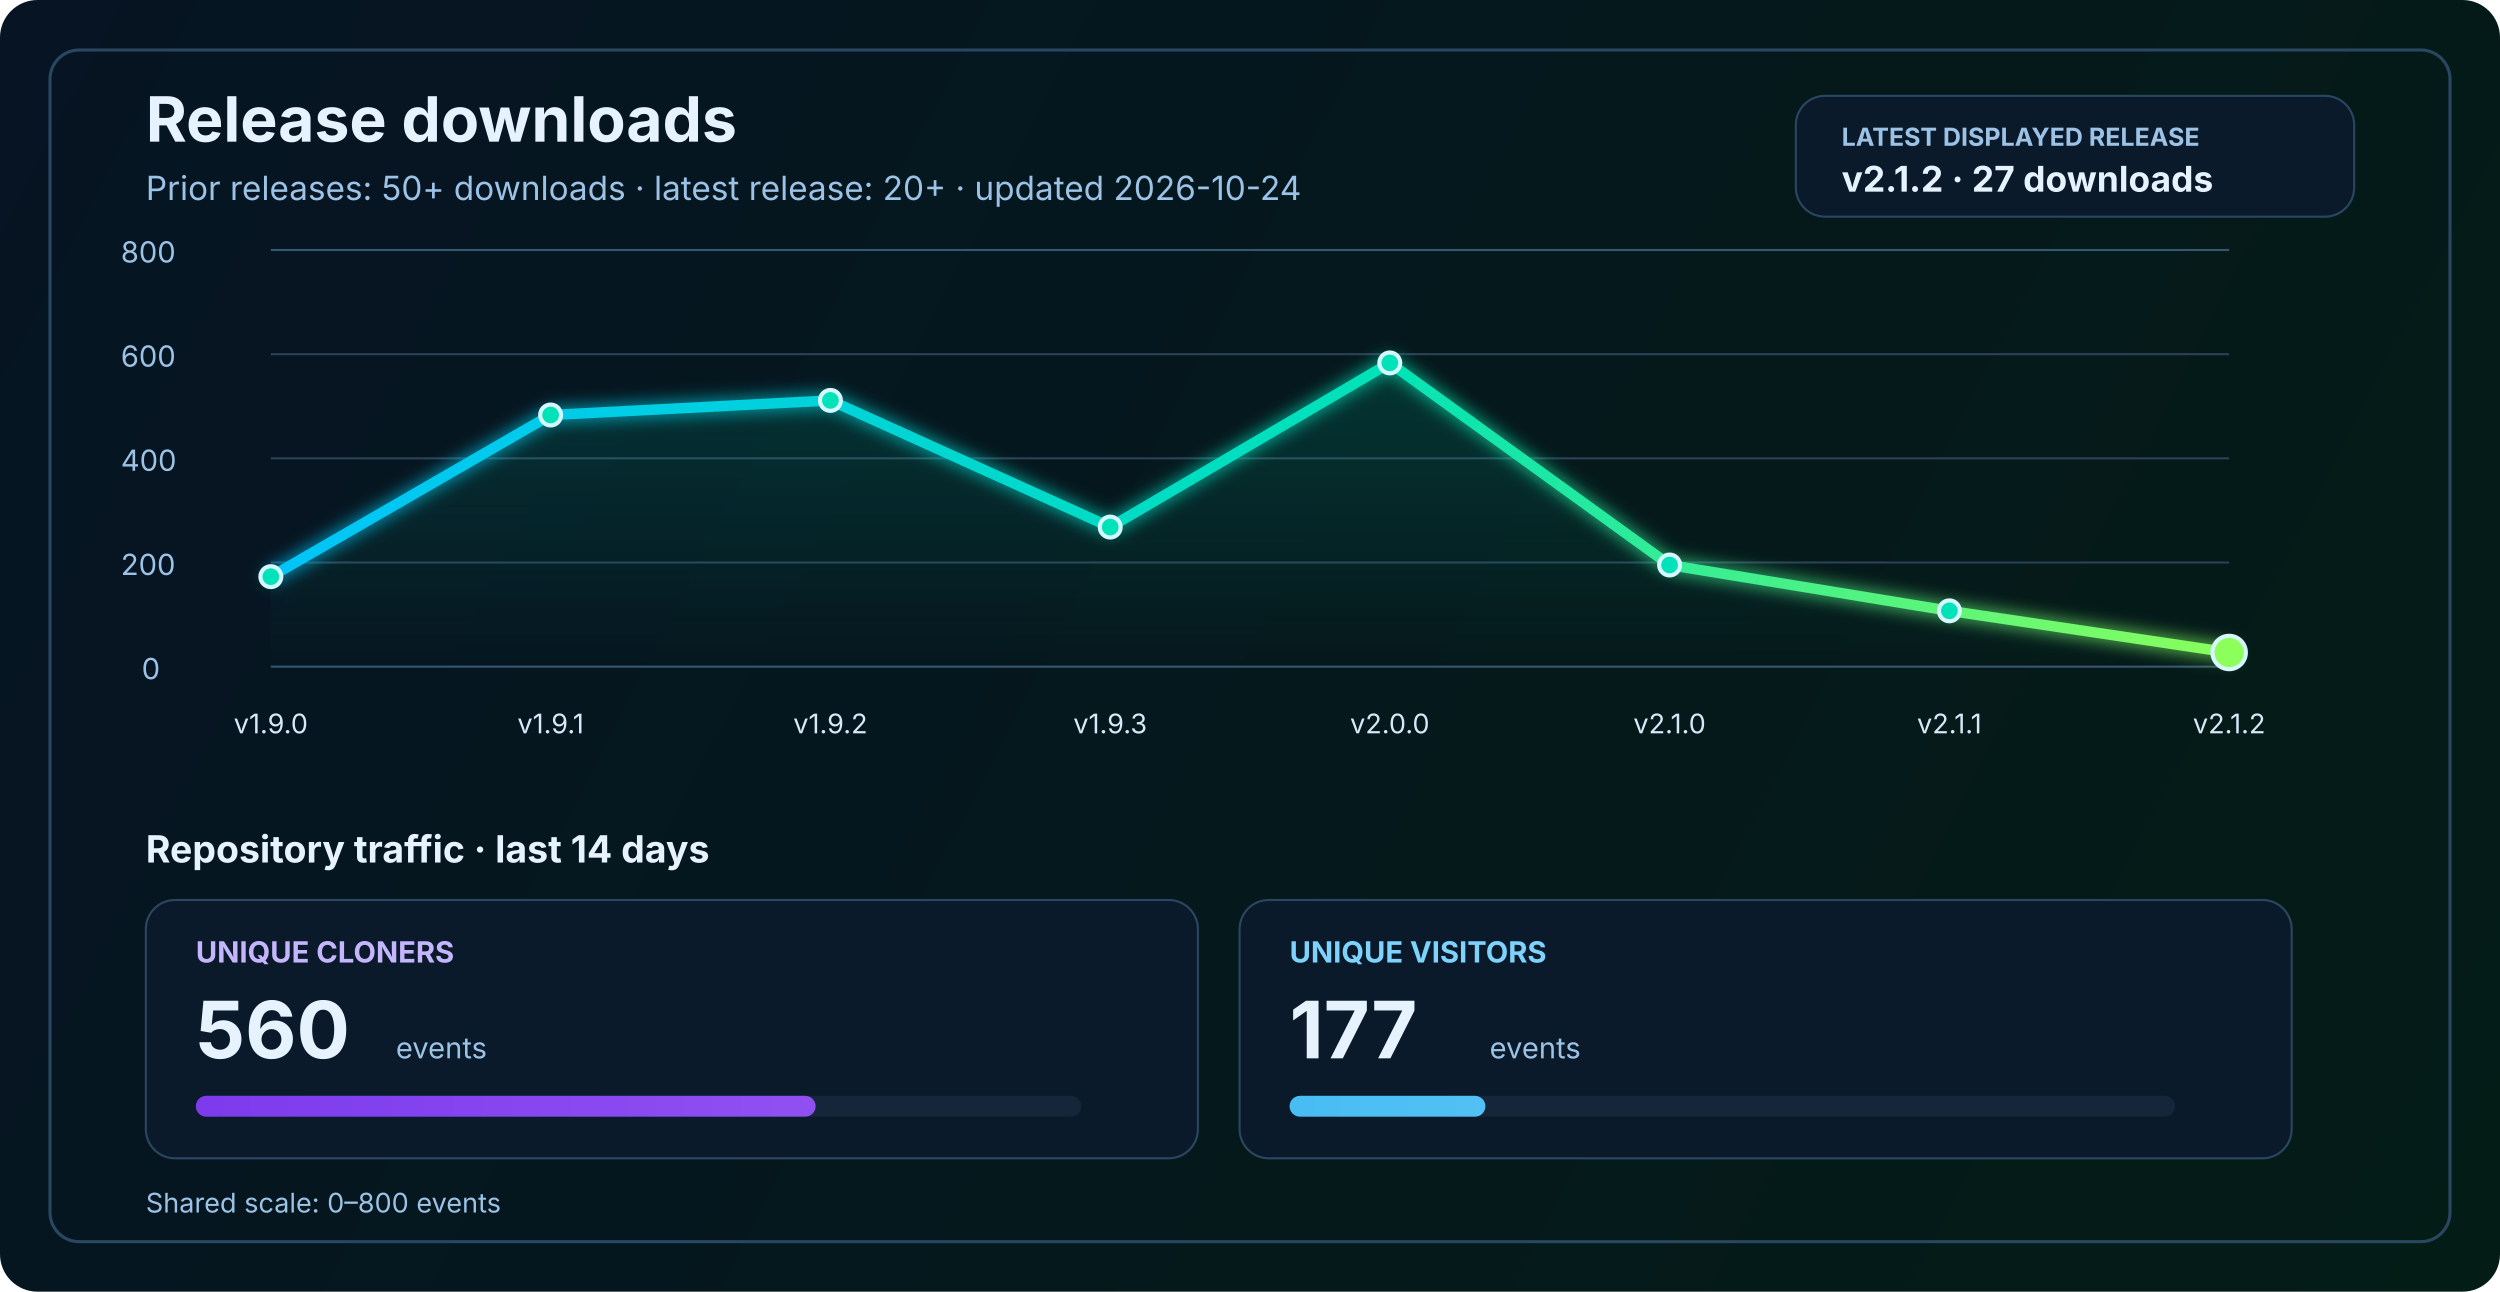
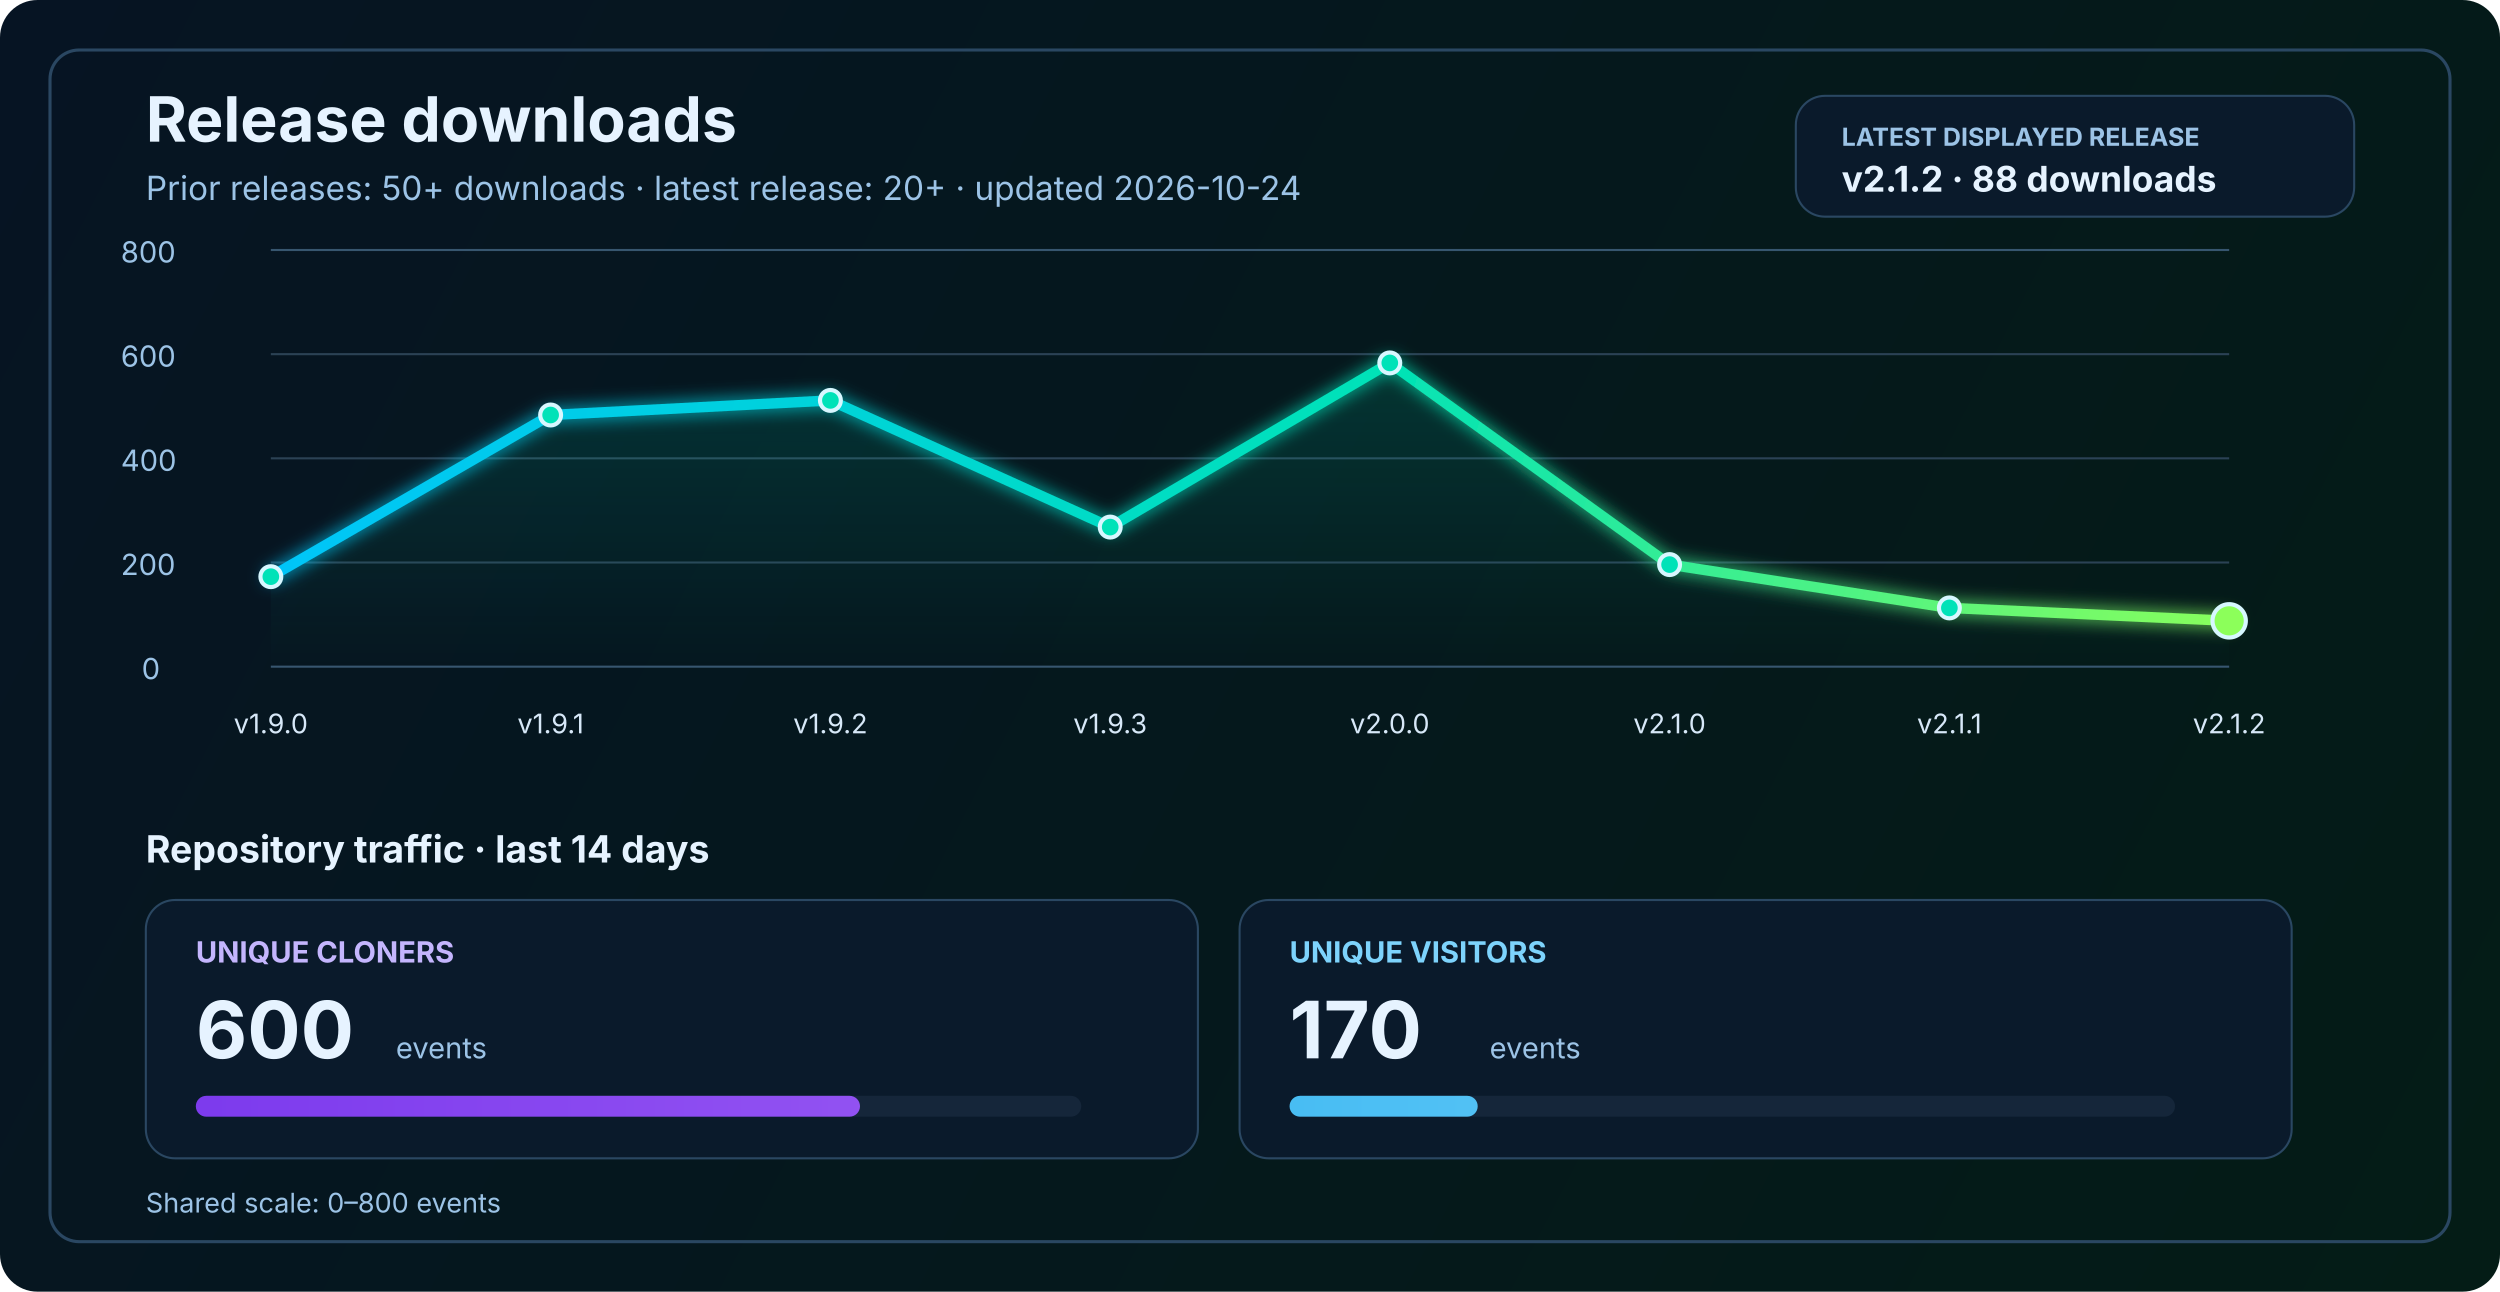
<svg xmlns="http://www.w3.org/2000/svg" width="1200" height="620" viewBox="0 0 1200 620" fill="none" role="img" aria-labelledby="title desc">
  <defs>
    <linearGradient id="bg" x1="0" y1="0" x2="1200" y2="620" gradientUnits="userSpaceOnUse">
      <stop stop-color="#061423" />
      <stop offset="1" stop-color="#041C16" />
    </linearGradient>
    <linearGradient id="line" x1="130" y1="86" x2="1070" y2="340" gradientUnits="userSpaceOnUse">
      <stop stop-color="#00C2FF" />
      <stop offset="0.55" stop-color="#00E2B8" />
      <stop offset="1" stop-color="#8CFF5A" />
    </linearGradient>
    <linearGradient id="area" x1="0" y1="120" x2="0" y2="320" gradientUnits="userSpaceOnUse">
      <stop stop-color="#00E2B8" stop-opacity="0.20" />
      <stop offset="1" stop-color="#00E2B8" stop-opacity="0" />
    </linearGradient>
    <linearGradient id="cloneFill" x1="86" y1="450" x2="1110" y2="450" gradientUnits="userSpaceOnUse">
      <stop stop-color="#7C3AED" />
      <stop offset="1" stop-color="#C084FC" />
    </linearGradient>
    <linearGradient id="viewFill" x1="86" y1="482" x2="1110" y2="482" gradientUnits="userSpaceOnUse">
      <stop stop-color="#0EA5E9" />
      <stop offset="1" stop-color="#7DD3FC" />
    </linearGradient>
    <filter id="glow" x="-50%" y="-50%" width="200%" height="200%">
      <feGaussianBlur stdDeviation="4" result="blur" />
      <feMerge>
        <feMergeNode in="blur" />
        <feMergeNode in="SourceGraphic" />
      </feMerge>
    </filter>
  </defs>
  <rect width="1200" height="620" rx="18" fill="url(#bg)" />
  <rect x="24" y="24" width="1152" height="572" rx="14" stroke="#2A4762" stroke-width="1.5" />
  <text x="70" y="68" fill="#E6F3FF" font-size="30" font-family="SF Pro Display, -apple-system, BlinkMacSystemFont, Segoe UI, sans-serif" font-weight="700">Release downloads</text>
  <text x="70" y="96" fill="#9CC3E6" font-size="16" font-family="SF Pro Text, -apple-system, BlinkMacSystemFont, Segoe UI, sans-serif">Prior releases: 50+ downloads · latest release: 20+ · updated 2026-10-24</text>
  <rect x="862" y="46" width="268" height="58" rx="14" fill="#0A1A2B" stroke="#2A4762" stroke-width="1" />
  <text x="884" y="70" fill="#9CC3E6" font-size="12" font-family="SF Pro Text, -apple-system, BlinkMacSystemFont, Segoe UI, sans-serif" font-weight="700">LATEST DISPLAYED RELEASE</text>
-   <text x="884" y="92" fill="#E6F3FF" font-size="17" font-family="SF Pro Text, -apple-system, BlinkMacSystemFont, Segoe UI, sans-serif" font-weight="700">v2.1.2 · 27 downloads</text>
+   <text x="884" y="92" fill="#E6F3FF" font-size="17" font-family="SF Pro Text, -apple-system, BlinkMacSystemFont, Segoe UI, sans-serif" font-weight="700">v2.1.2 · 88 downloads</text>
  <line x1="130" y1="320.0" x2="1070" y2="320.0" stroke="#37566F" stroke-width="1" />
  <line x1="130" y1="270.0" x2="1070" y2="270.0" stroke="#2B4255" stroke-width="1" />
  <line x1="130" y1="220.0" x2="1070" y2="220.0" stroke="#2B4255" stroke-width="1" />
  <line x1="130" y1="170.0" x2="1070" y2="170.0" stroke="#2B4255" stroke-width="1" />
  <line x1="130" y1="120.0" x2="1070" y2="120.0" stroke="#37566F" stroke-width="1" />
  <text x="68" y="326.0" fill="#9CC3E6" font-size="14" font-family="SF Pro Text, -apple-system, BlinkMacSystemFont, Segoe UI, sans-serif">0</text>
  <text x="58" y="276.0" fill="#9CC3E6" font-size="14" font-family="SF Pro Text, -apple-system, BlinkMacSystemFont, Segoe UI, sans-serif">200</text>
  <text x="58" y="226.0" fill="#9CC3E6" font-size="14" font-family="SF Pro Text, -apple-system, BlinkMacSystemFont, Segoe UI, sans-serif">400</text>
  <text x="58" y="176.0" fill="#9CC3E6" font-size="14" font-family="SF Pro Text, -apple-system, BlinkMacSystemFont, Segoe UI, sans-serif">600</text>
  <text x="58" y="126.0" fill="#9CC3E6" font-size="14" font-family="SF Pro Text, -apple-system, BlinkMacSystemFont, Segoe UI, sans-serif">800</text>
-   <path d="M 130.0 276.8 L 264.3 199.2 L 398.6 192.2 L 532.9 253.0 L 667.1 174.2 L 801.4 271.2 L 935.7 293.2 L 1070.0 313.2 L 1070 320 L 130 320 Z" fill="url(#area)" />
-   <polyline points="130.0,276.8 264.3,199.2 398.6,192.2 532.9,253.0 667.1,174.2 801.4,271.2 935.7,293.2 1070.0,313.2" fill="none" stroke="url(#line)" stroke-width="5" stroke-linecap="round" stroke-linejoin="round" filter="url(#glow)" />
+   <path d="M 130.0 276.8 L 264.3 199.2 L 398.6 192.2 L 532.9 253.0 L 667.1 174.2 L 801.4 271.0 L 935.7 291.8 L 1070.0 298.0 L 1070 320 L 130 320 Z" fill="url(#area)" />
+   <polyline points="130.0,276.8 264.3,199.2 398.6,192.2 532.9,253.0 667.1,174.2 801.4,271.0 935.7,291.8 1070.0,298.0" fill="none" stroke="url(#line)" stroke-width="5" stroke-linecap="round" stroke-linejoin="round" filter="url(#glow)" />
  <circle cx="130.0" cy="276.8" r="5" fill="#00E2B8" stroke="#D7F7FF" stroke-width="2" />
  <circle cx="264.3" cy="199.2" r="5" fill="#00E2B8" stroke="#D7F7FF" stroke-width="2" />
  <circle cx="398.6" cy="192.2" r="5" fill="#00E2B8" stroke="#D7F7FF" stroke-width="2" />
  <circle cx="532.9" cy="253.0" r="5" fill="#00E2B8" stroke="#D7F7FF" stroke-width="2" />
  <circle cx="667.1" cy="174.2" r="5" fill="#00E2B8" stroke="#D7F7FF" stroke-width="2" />
-   <circle cx="801.4" cy="271.2" r="5" fill="#00E2B8" stroke="#D7F7FF" stroke-width="2" />
-   <circle cx="935.7" cy="293.2" r="5" fill="#00E2B8" stroke="#D7F7FF" stroke-width="2" />
-   <circle cx="1070.0" cy="313.2" r="8" fill="#8CFF5A" stroke="#D7F7FF" stroke-width="2" />
+   <circle cx="801.4" cy="271.0" r="5" fill="#00E2B8" stroke="#D7F7FF" stroke-width="2" />
+   <circle cx="935.7" cy="291.8" r="5" fill="#00E2B8" stroke="#D7F7FF" stroke-width="2" />
+   <circle cx="1070.0" cy="298.0" r="8" fill="#8CFF5A" stroke="#D7F7FF" stroke-width="2" />
  <text x="130.0" y="352" text-anchor="middle" fill="#D7E8F8" font-size="13" font-family="SF Pro Text, -apple-system, BlinkMacSystemFont, Segoe UI, sans-serif">v1.9.0</text>
  <text x="264.3" y="352" text-anchor="middle" fill="#D7E8F8" font-size="13" font-family="SF Pro Text, -apple-system, BlinkMacSystemFont, Segoe UI, sans-serif">v1.9.1</text>
  <text x="398.6" y="352" text-anchor="middle" fill="#D7E8F8" font-size="13" font-family="SF Pro Text, -apple-system, BlinkMacSystemFont, Segoe UI, sans-serif">v1.9.2</text>
  <text x="532.9" y="352" text-anchor="middle" fill="#D7E8F8" font-size="13" font-family="SF Pro Text, -apple-system, BlinkMacSystemFont, Segoe UI, sans-serif">v1.9.3</text>
  <text x="667.1" y="352" text-anchor="middle" fill="#D7E8F8" font-size="13" font-family="SF Pro Text, -apple-system, BlinkMacSystemFont, Segoe UI, sans-serif">v2.0.0</text>
  <text x="801.4" y="352" text-anchor="middle" fill="#D7E8F8" font-size="13" font-family="SF Pro Text, -apple-system, BlinkMacSystemFont, Segoe UI, sans-serif">v2.1.0</text>
  <text x="935.7" y="352" text-anchor="middle" fill="#D7E8F8" font-size="13" font-family="SF Pro Text, -apple-system, BlinkMacSystemFont, Segoe UI, sans-serif">v2.1.1</text>
  <text x="1070.0" y="352" text-anchor="middle" fill="#D7E8F8" font-size="13" font-family="SF Pro Text, -apple-system, BlinkMacSystemFont, Segoe UI, sans-serif">v2.1.2</text>
  <text x="70" y="414" fill="#E6F3FF" font-size="18" font-family="SF Pro Text, -apple-system, BlinkMacSystemFont, Segoe UI, sans-serif" font-weight="700">Repository traffic · last 14 days</text>
  <rect x="70" y="432" width="505" height="124" rx="14" fill="#0A1A2B" stroke="#2A4762" stroke-width="1" />
  <text x="94" y="462" fill="#C4B5FD" font-size="14" font-family="SF Pro Text, -apple-system, BlinkMacSystemFont, Segoe UI, sans-serif" font-weight="700">UNIQUE CLONERS</text>
-   <text x="94" y="508" fill="#E6F3FF" font-size="38" font-family="SF Pro Display, -apple-system, BlinkMacSystemFont, Segoe UI, sans-serif" font-weight="700">560</text>
+   <text x="94" y="508" fill="#E6F3FF" font-size="38" font-family="SF Pro Display, -apple-system, BlinkMacSystemFont, Segoe UI, sans-serif" font-weight="700">600</text>
  <text x="190" y="508" fill="#9CC3E6" font-size="14" font-family="SF Pro Text, -apple-system, BlinkMacSystemFont, Segoe UI, sans-serif">events</text>
  <rect x="94" y="526" width="425" height="10" rx="5" fill="#15263A" />
-   <rect x="94" y="526" width="297.5" height="10" rx="5" fill="url(#cloneFill)" />
+   <rect x="94" y="526" width="318.8" height="10" rx="5" fill="url(#cloneFill)" />
  <rect x="595" y="432" width="505" height="124" rx="14" fill="#0A1A2B" stroke="#2A4762" stroke-width="1" />
  <text x="619" y="462" fill="#7DD3FC" font-size="14" font-family="SF Pro Text, -apple-system, BlinkMacSystemFont, Segoe UI, sans-serif" font-weight="700">UNIQUE VISITORS</text>
-   <text x="619" y="508" fill="#E6F3FF" font-size="38" font-family="SF Pro Display, -apple-system, BlinkMacSystemFont, Segoe UI, sans-serif" font-weight="700">177</text>
+   <text x="619" y="508" fill="#E6F3FF" font-size="38" font-family="SF Pro Display, -apple-system, BlinkMacSystemFont, Segoe UI, sans-serif" font-weight="700">170</text>
  <text x="715" y="508" fill="#9CC3E6" font-size="14" font-family="SF Pro Text, -apple-system, BlinkMacSystemFont, Segoe UI, sans-serif">events</text>
  <rect x="619" y="526" width="425" height="10" rx="5" fill="#15263A" />
-   <rect x="619" y="526" width="94.0" height="10" rx="5" fill="url(#viewFill)" />
+   <rect x="619" y="526" width="90.3" height="10" rx="5" fill="url(#viewFill)" />
  <text x="70" y="582" fill="#9CC3E6" font-size="13" font-family="SF Pro Text, -apple-system, BlinkMacSystemFont, Segoe UI, sans-serif">Shared scale: 0–800 events</text>
</svg>
